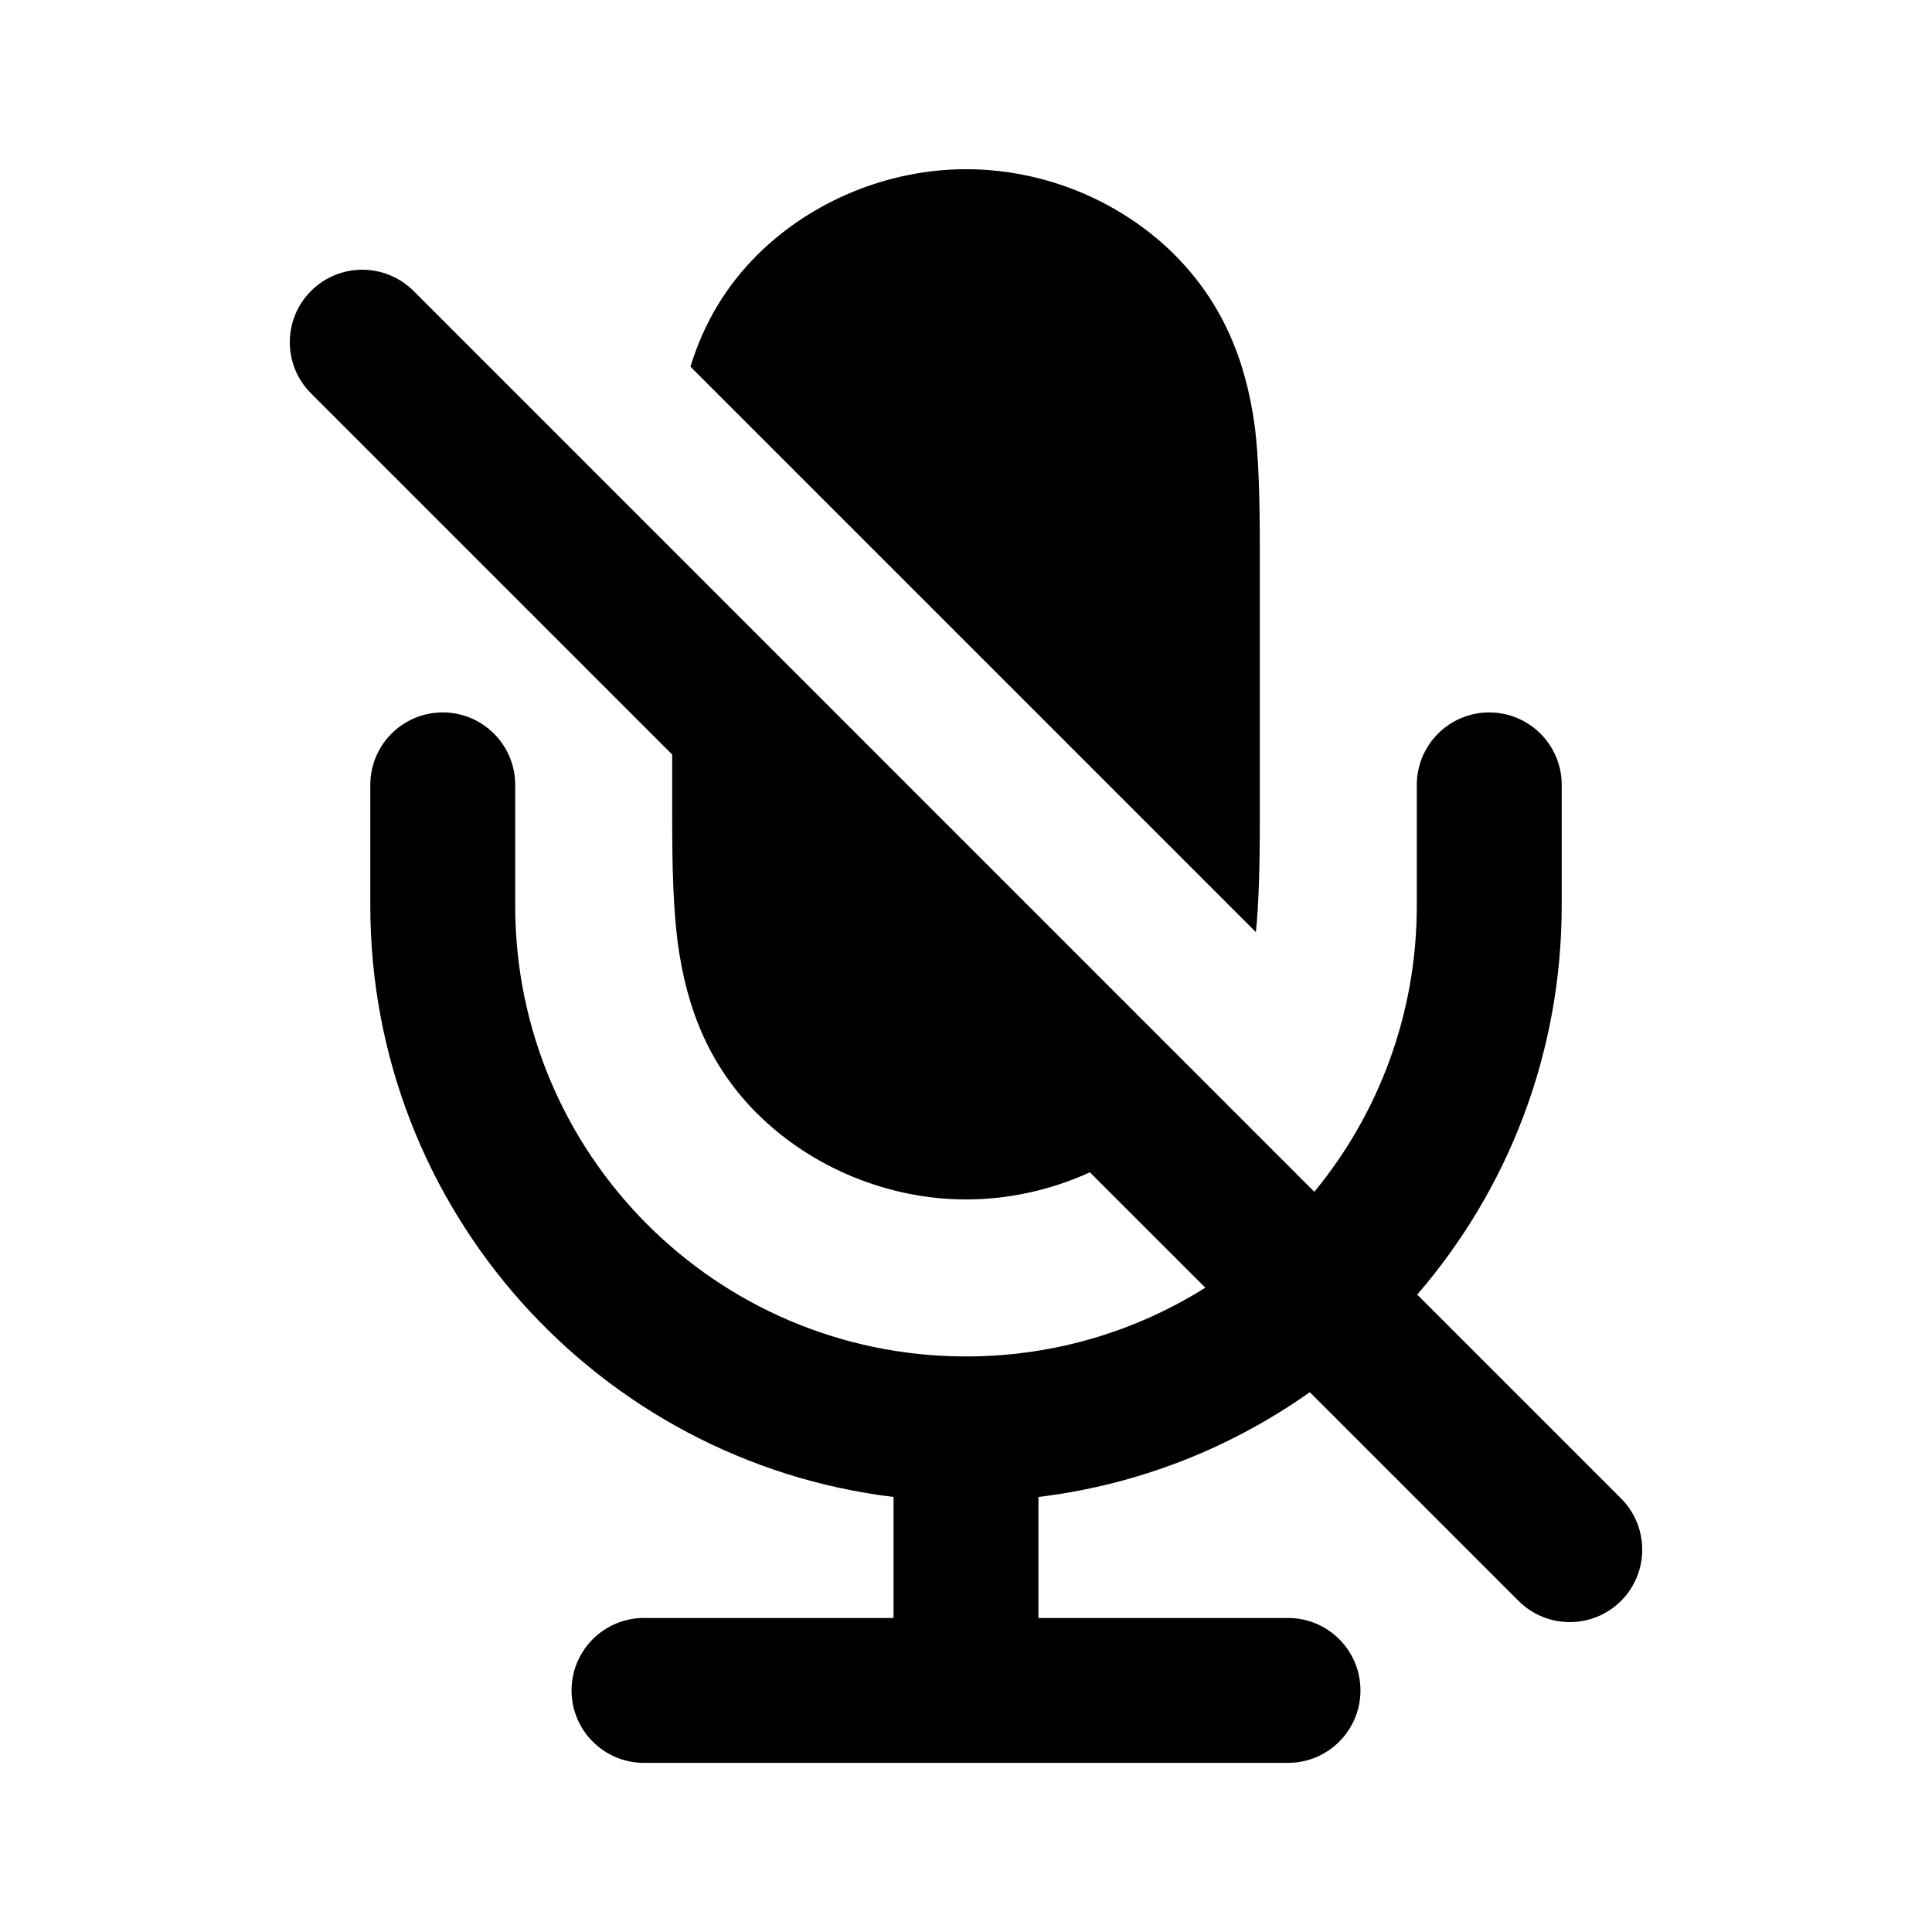
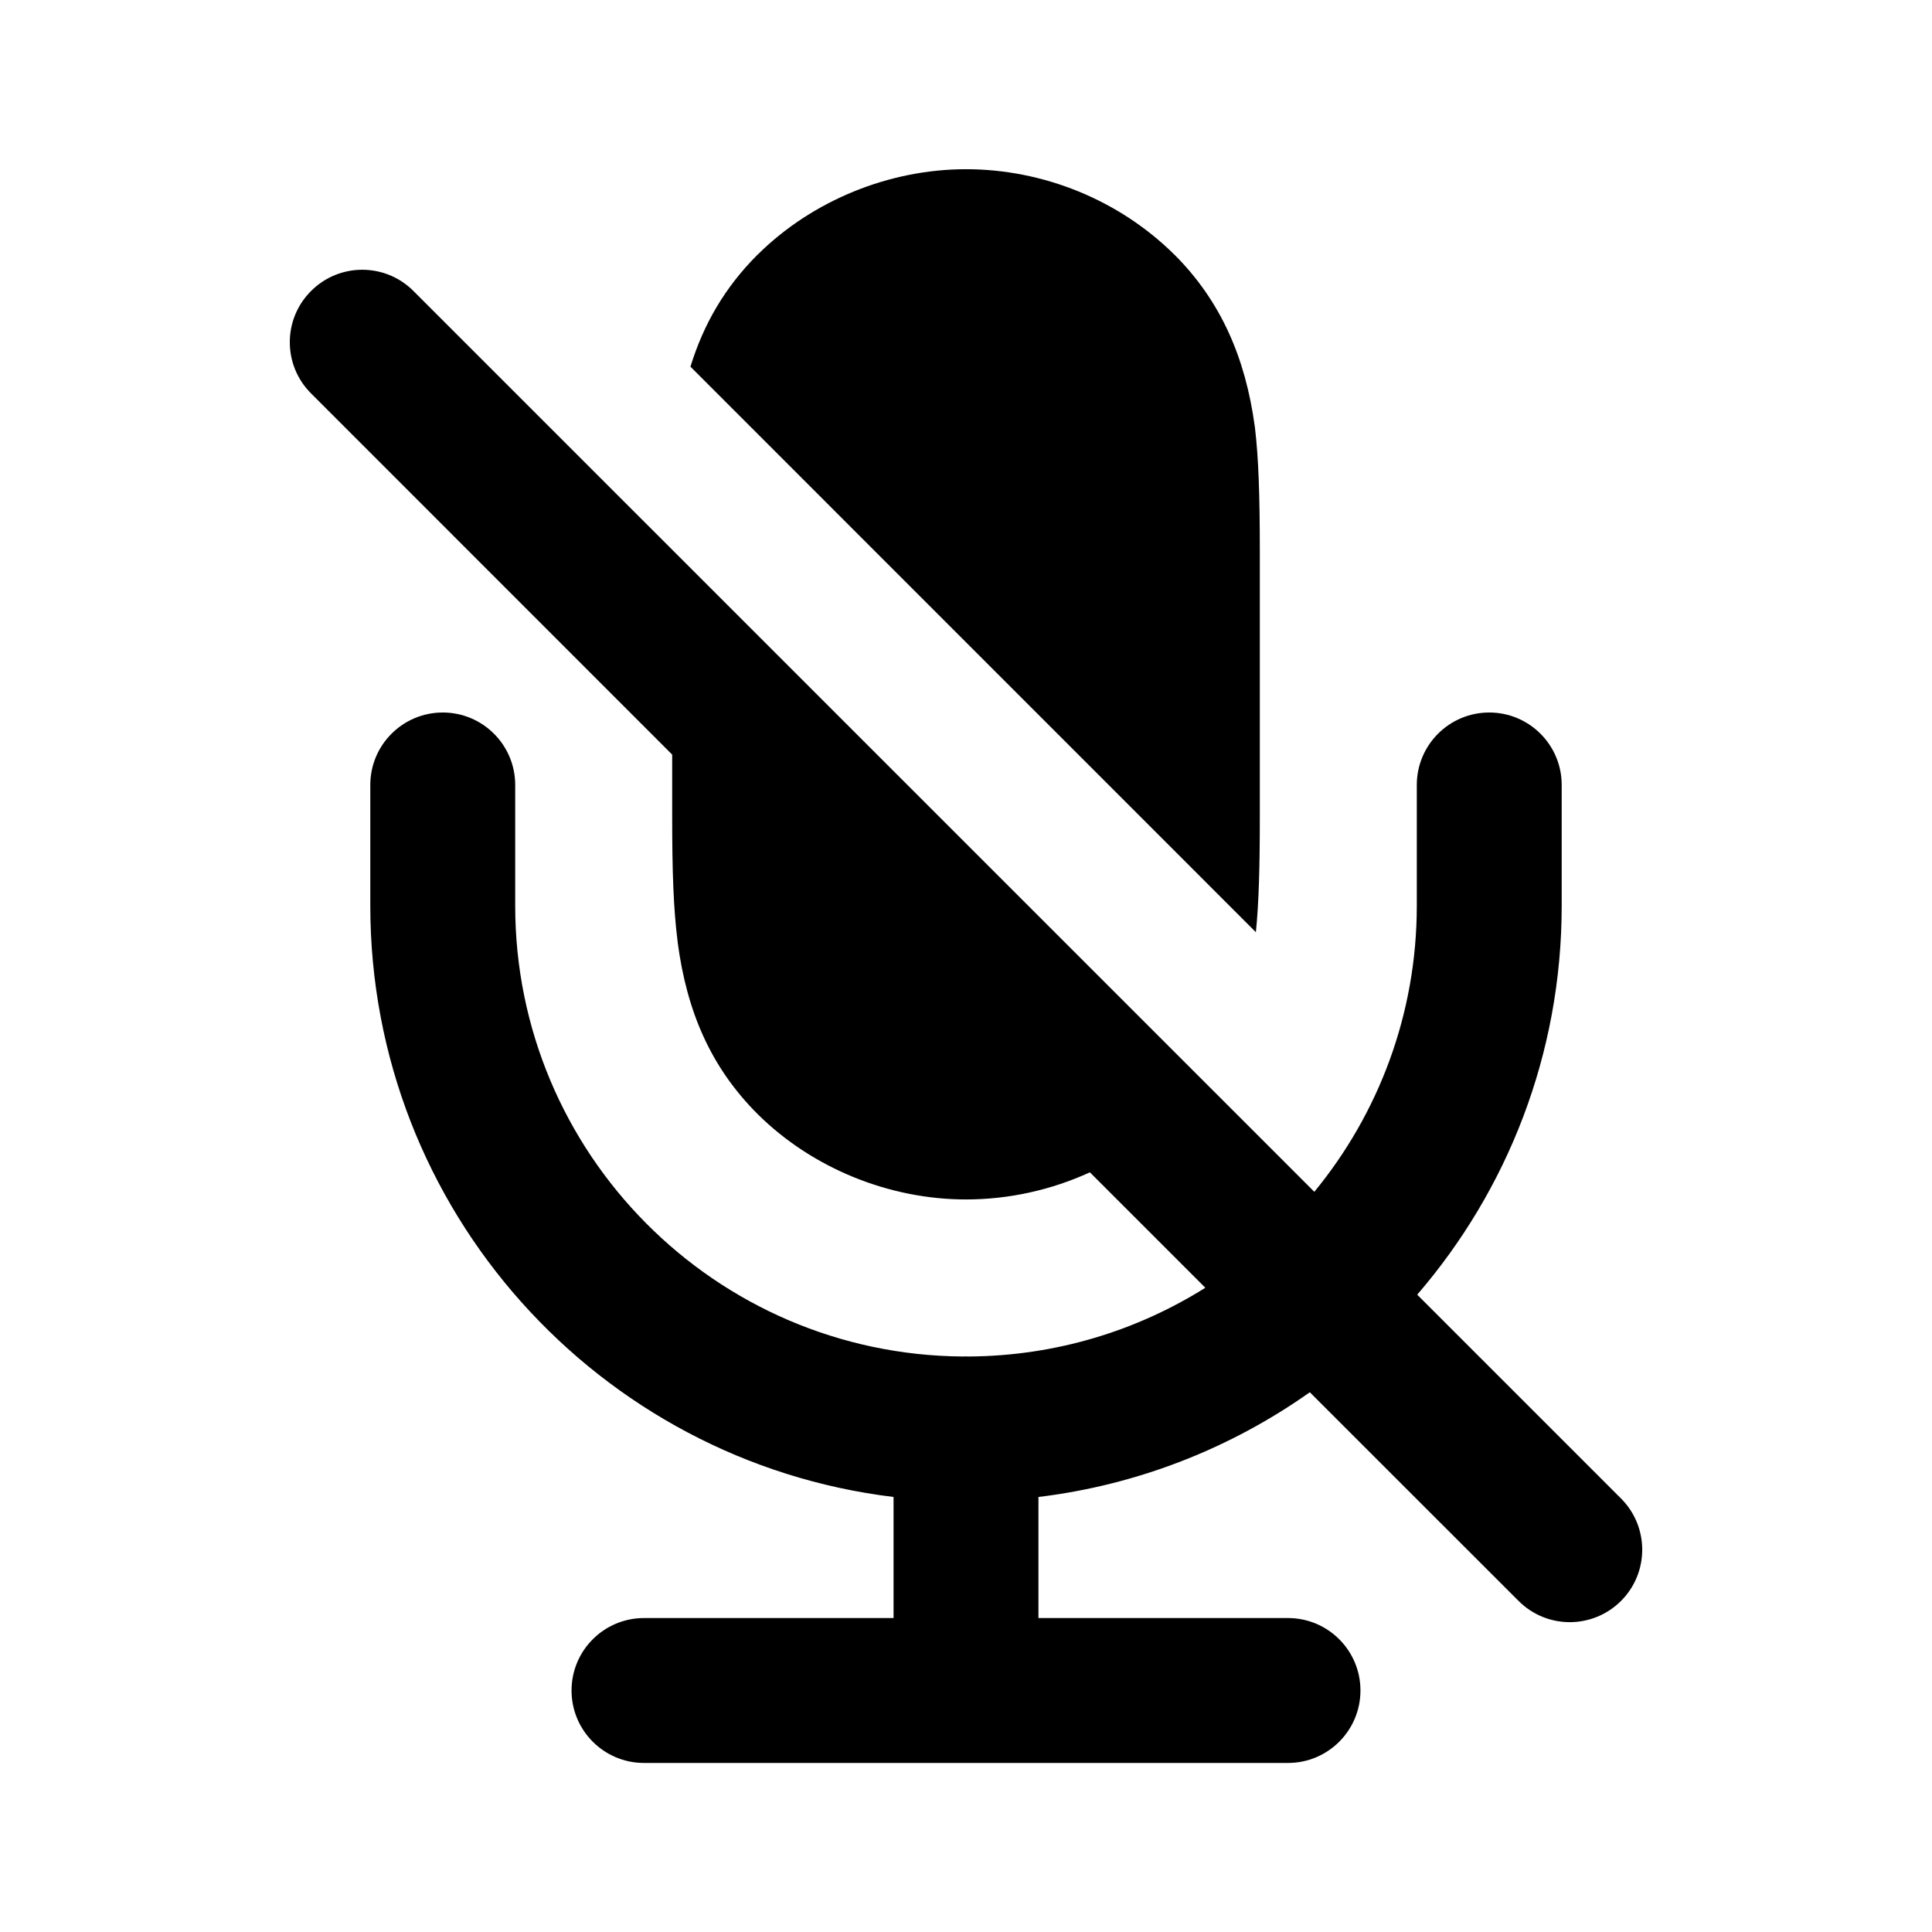
<svg xmlns="http://www.w3.org/2000/svg" viewBox="0 0 24 24">
-   <path d="M13.539 14.563L14.973 15.996C14.122 16.531 13.117 16.843 12.039 16.85C12.026 16.849 12.013 16.849 12 16.849C11.987 16.849 11.974 16.849 11.961 16.85C8.886 16.829 6.4 14.33 6.4 11.25V9.75C6.4 9.253 5.997 8.85 5.5 8.85C5.003 8.85 4.6 9.253 4.6 9.75V11.25C4.6 15.032 7.438 18.152 11.1 18.596V20.099H8C7.503 20.099 7.1 20.502 7.1 20.999C7.1 21.496 7.503 21.899 8 21.899H16C16.497 21.899 16.9 21.496 16.9 20.999C16.9 20.502 16.497 20.099 16 20.099H12.9V18.596C14.145 18.445 15.295 17.985 16.271 17.294L18.864 19.887C19.215 20.238 19.785 20.238 20.137 19.887C20.488 19.535 20.488 18.966 20.137 18.614L17.605 16.082C18.724 14.786 19.4 13.097 19.4 11.25V9.75C19.4 9.253 18.997 8.85 18.5 8.85C18.003 8.85 17.6 9.253 17.6 9.75V11.25C17.6 12.6 17.123 13.838 16.327 14.805L5.137 3.614C4.785 3.263 4.215 3.263 3.864 3.614C3.512 3.966 3.512 4.536 3.864 4.887L8.35 9.373V10.15C8.35 10.823 8.366 11.293 8.418 11.699L8.418 11.704C8.533 12.563 8.827 13.255 9.411 13.839L9.415 13.842C10.091 14.511 11.045 14.9 12 14.9C12.532 14.9 13.059 14.782 13.539 14.563Z" />
-   <path d="M15.65 10.15C15.65 10.785 15.637 11.224 15.601 11.579L8.577 4.555C8.74 4.026 9.005 3.568 9.411 3.163L9.415 3.159C10.091 2.49 11.045 2.102 12 2.102C12.96 2.102 13.903 2.484 14.586 3.159L14.589 3.163C15.173 3.747 15.473 4.453 15.587 5.295L15.589 5.308C15.634 5.684 15.65 6.147 15.65 6.852V10.15Z" />
+   <path d="M13.539 14.563L14.973 15.997C14.122 16.531 13.117 16.843 12.039 16.851C12.026 16.85 12.013 16.85 12 16.85C11.987 16.85 11.974 16.85 11.961 16.851C8.886 16.829 6.4 14.33 6.4 11.251V9.751C6.4 9.254 5.997 8.851 5.5 8.851C5.003 8.851 4.6 9.254 4.6 9.751V11.251C4.6 15.033 7.438 18.152 11.1 18.596V20.1H8C7.503 20.1 7.1 20.503 7.1 21C7.1 21.497 7.503 21.9 8 21.9H16C16.497 21.9 16.9 21.497 16.9 21C16.9 20.503 16.497 20.1 16 20.1H12.9V18.596C14.145 18.445 15.295 17.985 16.271 17.295L18.864 19.887C19.215 20.239 19.785 20.239 20.137 19.887C20.488 19.536 20.488 18.966 20.137 18.615L17.605 16.083C18.723 14.786 19.4 13.098 19.4 11.251V9.751C19.4 9.254 18.997 8.851 18.5 8.851C18.003 8.851 17.6 9.254 17.6 9.751V11.251C17.6 12.6 17.122 13.838 16.327 14.805L5.136 3.615C4.785 3.263 4.215 3.263 3.864 3.615C3.512 3.966 3.512 4.536 3.864 4.887L8.35 9.374V10.15C8.35 10.823 8.366 11.294 8.418 11.699L8.418 11.704C8.532 12.564 8.827 13.255 9.411 13.839L9.415 13.843C10.091 14.512 11.045 14.9 12 14.9C12.532 14.9 13.059 14.783 13.539 14.563Z" />
+   <path d="M15.65 10.15C15.65 10.785 15.637 11.224 15.601 11.58L8.577 4.555C8.74 4.026 9.005 3.569 9.411 3.163L9.415 3.16C10.091 2.491 11.045 2.102 12 2.102C12.96 2.102 13.903 2.485 14.585 3.16L14.589 3.163C15.173 3.747 15.472 4.454 15.587 5.295L15.589 5.309C15.634 5.685 15.65 6.148 15.65 6.852V10.15Z" />
</svg>
